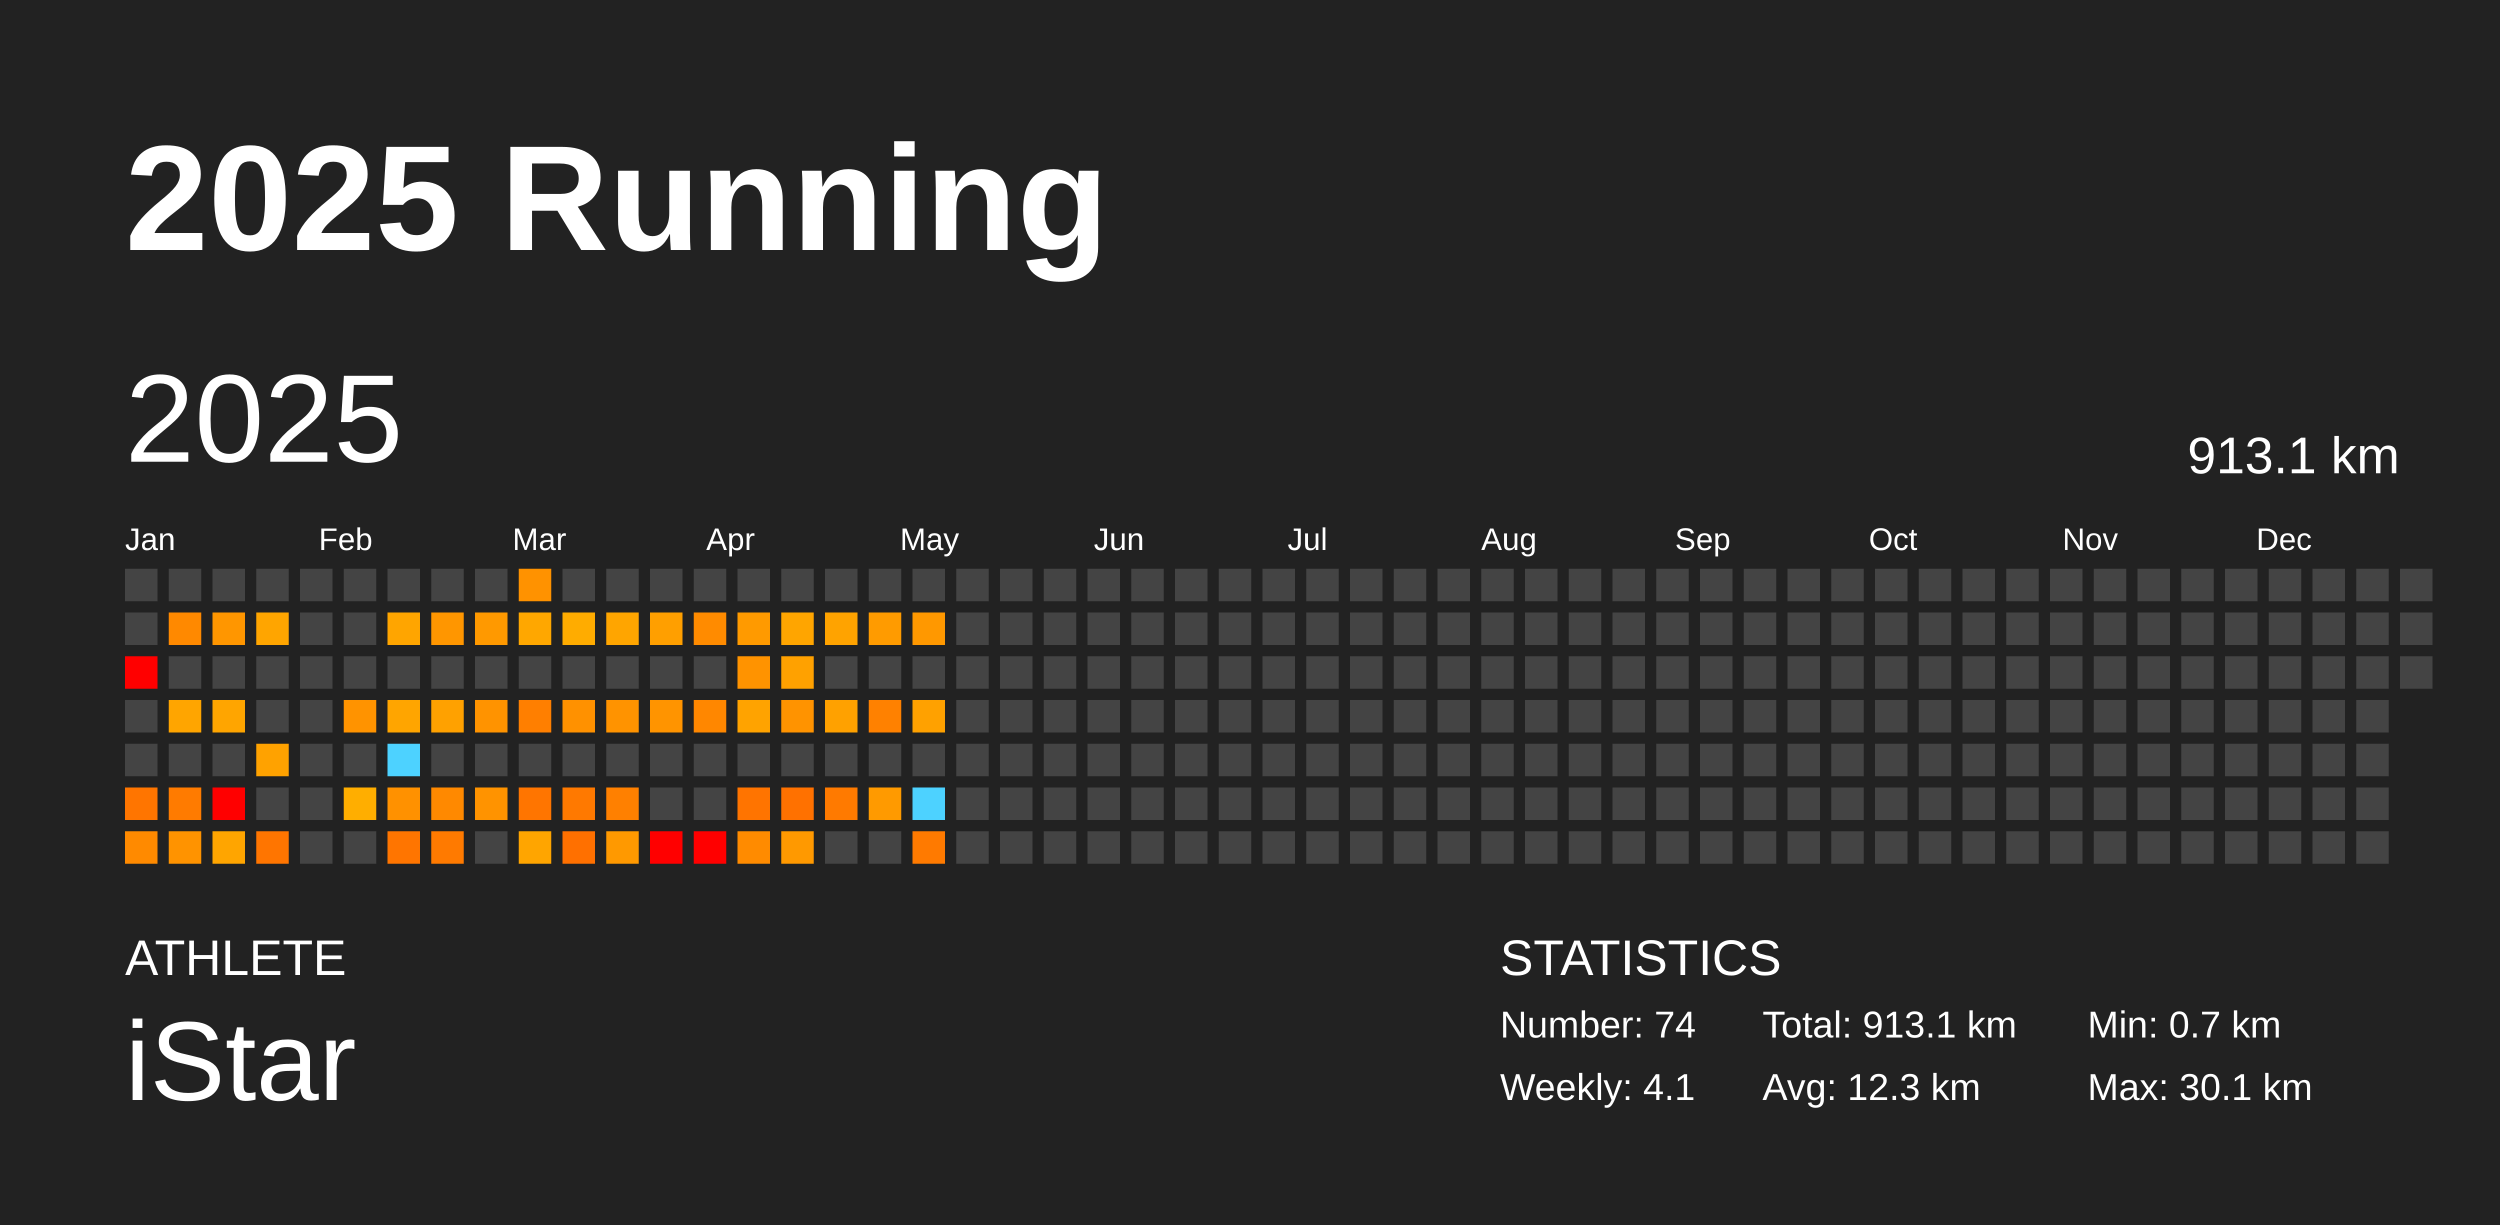
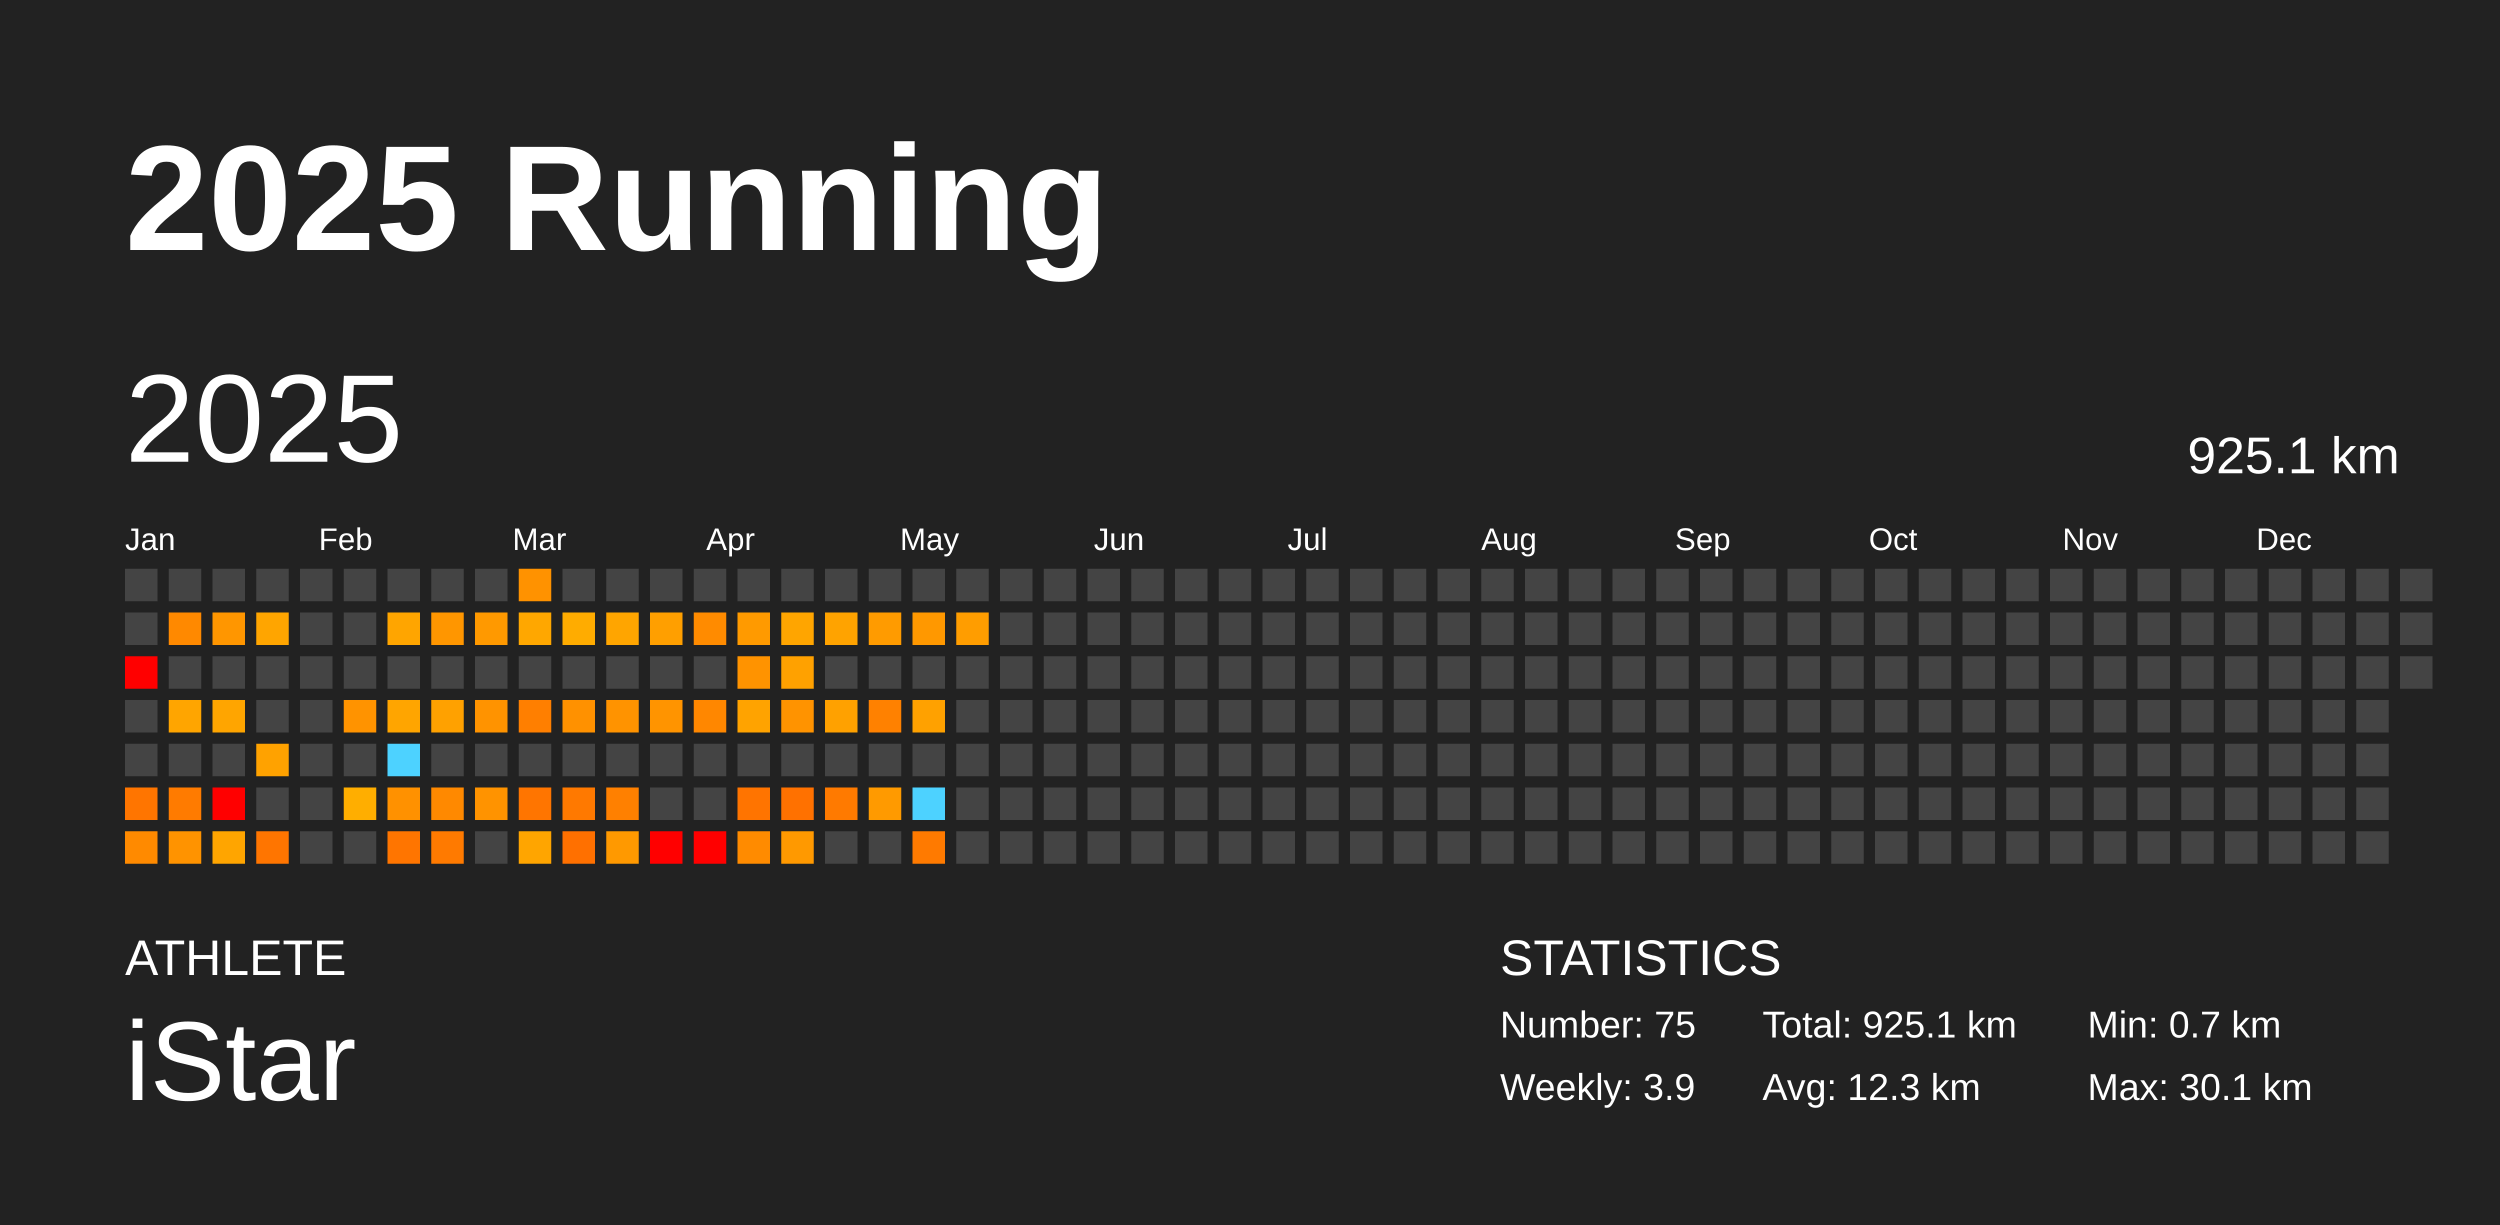
<svg xmlns="http://www.w3.org/2000/svg" baseProfile="full" height="98mm" version="1.1" viewBox="0,0,200,98" width="200mm">
  <defs />
  <rect fill="#222222" height="98" width="200" x="0" y="0" />
  <text fill="#FFFFFF" style="font-size:12px; font-family:Arial; font-weight:bold;" x="10" y="20">2025 Running</text>
  <text fill="#FFFFFF" style="font-size:4px; font-family:Arial" x="10" y="78">ATHLETE</text>
  <text fill="#FFFFFF" style="font-size:9px; font-family:Arial" x="10" y="88">iStar</text>
  <text fill="#FFFFFF" style="font-size:4px; font-family:Arial" x="120" y="78">STATISTICS</text>
-   <text fill="#FFFFFF" style="font-size:3px; font-family:Arial" x="120" y="83">Number: 74</text>
-   <text fill="#FFFFFF" style="font-size:3px; font-family:Arial" x="120" y="88">Weekly: 4.1</text>
-   <text fill="#FFFFFF" style="font-size:3px; font-family:Arial" x="141" y="83">Total: 913.1 km</text>
+   <text fill="#FFFFFF" style="font-size:3px; font-family:Arial" x="120" y="83">Number: 75</text>
+   <text fill="#FFFFFF" style="font-size:3px; font-family:Arial" x="120" y="88">Weekly: 3.9</text>
+   <text fill="#FFFFFF" style="font-size:3px; font-family:Arial" x="141" y="83">Total: 925.1 km</text>
  <text fill="#FFFFFF" style="font-size:3px; font-family:Arial" x="141" y="88">Avg: 12.3 km</text>
  <text fill="#FFFFFF" style="font-size:3px; font-family:Arial" x="167" y="83">Min: 0.7 km</text>
  <text fill="#FFFFFF" style="font-size:3px; font-family:Arial" x="167" y="88">Max: 30.1 km</text>
  <text dominant-baseline="hanging" fill="#FFFFFF" style="font-size:10.0px; font-family:Arial;" x="10" y="30">2025</text>
-   <text dominant-baseline="hanging" fill="#FFFFFF" style="font-size:4.125px; font-family:Arial;" x="175" y="35">913.1 km</text>
+   <text dominant-baseline="hanging" fill="#FFFFFF" style="font-size:4.125px; font-family:Arial;" x="175" y="35">925.1 km</text>
  <text fill="#FFFFFF" style="font-size:2.5px; font-family:Arial" x="10.0" y="44">Jan</text>
  <text fill="#FFFFFF" style="font-size:2.5px; font-family:Arial" x="25.5" y="44">Feb</text>
  <text fill="#FFFFFF" style="font-size:2.5px; font-family:Arial" x="41.0" y="44">Mar</text>
  <text fill="#FFFFFF" style="font-size:2.5px; font-family:Arial" x="56.5" y="44">Apr</text>
  <text fill="#FFFFFF" style="font-size:2.5px; font-family:Arial" x="72.0" y="44">May</text>
  <text fill="#FFFFFF" style="font-size:2.5px; font-family:Arial" x="87.5" y="44">Jun</text>
  <text fill="#FFFFFF" style="font-size:2.5px; font-family:Arial" x="103.0" y="44">Jul</text>
  <text fill="#FFFFFF" style="font-size:2.5px; font-family:Arial" x="118.5" y="44">Aug</text>
  <text fill="#FFFFFF" style="font-size:2.5px; font-family:Arial" x="134.0" y="44">Sep</text>
  <text fill="#FFFFFF" style="font-size:2.5px; font-family:Arial" x="149.5" y="44">Oct</text>
  <text fill="#FFFFFF" style="font-size:2.5px; font-family:Arial" x="165.0" y="44">Nov</text>
  <text fill="#FFFFFF" style="font-size:2.5px; font-family:Arial" x="180.5" y="44">Dec</text>
  <rect fill="#444444" height="2.6" width="2.6" x="10.0" y="45.5" />
  <rect fill="#444444" height="2.6" width="2.6" x="10.0" y="49.0" />
  <rect fill="red" height="2.6" width="2.6" x="10.0" y="52.5" />
  <rect fill="#444444" height="2.6" width="2.6" x="10.0" y="56.0" />
  <rect fill="#444444" height="2.6" width="2.6" x="10.0" y="59.5" />
  <rect fill="#ff7500" height="2.6" width="2.6" x="10.0" y="63.0" />
  <rect fill="#ff8a00" height="2.6" width="2.6" x="10.0" y="66.5" />
  <rect fill="#444444" height="2.6" width="2.6" x="13.5" y="45.5" />
  <rect fill="#ff8900" height="2.6" width="2.6" x="13.5" y="49.0" />
  <rect fill="#444444" height="2.6" width="2.6" x="13.5" y="52.5" />
  <rect fill="#ffa500" height="2.6" width="2.6" x="13.5" y="56.0" />
  <rect fill="#444444" height="2.6" width="2.6" x="13.5" y="59.5" />
  <rect fill="#ff7b00" height="2.6" width="2.6" x="13.5" y="63.0" />
  <rect fill="#ff9300" height="2.6" width="2.6" x="13.5" y="66.5" />
  <rect fill="#444444" height="2.6" width="2.6" x="17.0" y="45.5" />
  <rect fill="#ff9600" height="2.6" width="2.6" x="17.0" y="49.0" />
  <rect fill="#444444" height="2.6" width="2.6" x="17.0" y="52.5" />
  <rect fill="#ffa500" height="2.6" width="2.6" x="17.0" y="56.0" />
  <rect fill="#444444" height="2.6" width="2.6" x="17.0" y="59.5" />
  <rect fill="red" height="2.6" width="2.6" x="17.0" y="63.0" />
  <rect fill="#ffa500" height="2.6" width="2.6" x="17.0" y="66.5" />
  <rect fill="#444444" height="2.6" width="2.6" x="20.5" y="45.5" />
  <rect fill="#ffa500" height="2.6" width="2.6" x="20.5" y="49.0" />
  <rect fill="#444444" height="2.6" width="2.6" x="20.5" y="52.5" />
  <rect fill="#444444" height="2.6" width="2.6" x="20.5" y="56.0" />
  <rect fill="#ffa200" height="2.6" width="2.6" x="20.5" y="59.5" />
  <rect fill="#444444" height="2.6" width="2.6" x="20.5" y="63.0" />
  <rect fill="#ff7500" height="2.6" width="2.6" x="20.5" y="66.5" />
  <rect fill="#444444" height="2.6" width="2.6" x="24.0" y="45.5" />
  <rect fill="#444444" height="2.6" width="2.6" x="24.0" y="49.0" />
  <rect fill="#444444" height="2.6" width="2.6" x="24.0" y="52.5" />
  <rect fill="#444444" height="2.6" width="2.6" x="24.0" y="56.0" />
  <rect fill="#444444" height="2.6" width="2.6" x="24.0" y="59.5" />
  <rect fill="#444444" height="2.6" width="2.6" x="24.0" y="63.0" />
  <rect fill="#444444" height="2.6" width="2.6" x="24.0" y="66.5" />
  <rect fill="#444444" height="2.6" width="2.6" x="27.5" y="45.5" />
  <rect fill="#444444" height="2.6" width="2.6" x="27.5" y="49.0" />
  <rect fill="#444444" height="2.6" width="2.6" x="27.5" y="52.5" />
  <rect fill="#ff9300" height="2.6" width="2.6" x="27.5" y="56.0" />
  <rect fill="#444444" height="2.6" width="2.6" x="27.5" y="59.5" />
  <rect fill="#ffae00" height="2.6" width="2.6" x="27.5" y="63.0" />
  <rect fill="#444444" height="2.6" width="2.6" x="27.5" y="66.5" />
  <rect fill="#444444" height="2.6" width="2.6" x="31.0" y="45.5" />
  <rect fill="#ffa500" height="2.6" width="2.6" x="31.0" y="49.0" />
  <rect fill="#444444" height="2.6" width="2.6" x="31.0" y="52.5" />
  <rect fill="#ffa500" height="2.6" width="2.6" x="31.0" y="56.0" />
  <rect fill="#4dd2ff" height="2.6" width="2.6" x="31.0" y="59.5" />
  <rect fill="#ff9100" height="2.6" width="2.6" x="31.0" y="63.0" />
  <rect fill="#ff7500" height="2.6" width="2.6" x="31.0" y="66.5" />
  <rect fill="#444444" height="2.6" width="2.6" x="34.5" y="45.5" />
  <rect fill="#ff9600" height="2.6" width="2.6" x="34.5" y="49.0" />
  <rect fill="#444444" height="2.6" width="2.6" x="34.5" y="52.5" />
  <rect fill="#ffa100" height="2.6" width="2.6" x="34.5" y="56.0" />
  <rect fill="#444444" height="2.6" width="2.6" x="34.5" y="59.5" />
  <rect fill="#ff8900" height="2.6" width="2.6" x="34.5" y="63.0" />
  <rect fill="#ff7a00" height="2.6" width="2.6" x="34.5" y="66.5" />
  <rect fill="#444444" height="2.6" width="2.6" x="38.0" y="45.5" />
  <rect fill="#ff9900" height="2.6" width="2.6" x="38.0" y="49.0" />
  <rect fill="#444444" height="2.6" width="2.6" x="38.0" y="52.5" />
  <rect fill="#ff9300" height="2.6" width="2.6" x="38.0" y="56.0" />
  <rect fill="#444444" height="2.6" width="2.6" x="38.0" y="59.5" />
  <rect fill="#ff9300" height="2.6" width="2.6" x="38.0" y="63.0" />
  <rect fill="#444444" height="2.6" width="2.6" x="38.0" y="66.5" />
  <rect fill="#ff9200" height="2.6" width="2.6" x="41.5" y="45.5" />
  <rect fill="#ffa700" height="2.6" width="2.6" x="41.5" y="49.0" />
  <rect fill="#444444" height="2.6" width="2.6" x="41.5" y="52.5" />
  <rect fill="#ff7f00" height="2.6" width="2.6" x="41.5" y="56.0" />
  <rect fill="#444444" height="2.6" width="2.6" x="41.5" y="59.5" />
  <rect fill="#ff7500" height="2.6" width="2.6" x="41.5" y="63.0" />
  <rect fill="#ffa500" height="2.6" width="2.6" x="41.5" y="66.5" />
  <rect fill="#444444" height="2.6" width="2.6" x="45.0" y="45.5" />
  <rect fill="#ffac00" height="2.6" width="2.6" x="45.0" y="49.0" />
  <rect fill="#444444" height="2.6" width="2.6" x="45.0" y="52.5" />
  <rect fill="#ff9100" height="2.6" width="2.6" x="45.0" y="56.0" />
  <rect fill="#444444" height="2.6" width="2.6" x="45.0" y="59.5" />
  <rect fill="#ff7900" height="2.6" width="2.6" x="45.0" y="63.0" />
  <rect fill="#ff7000" height="2.6" width="2.6" x="45.0" y="66.5" />
  <rect fill="#444444" height="2.6" width="2.6" x="48.5" y="45.5" />
  <rect fill="#ffa500" height="2.6" width="2.6" x="48.5" y="49.0" />
  <rect fill="#444444" height="2.6" width="2.6" x="48.5" y="52.5" />
  <rect fill="#ff9300" height="2.6" width="2.6" x="48.5" y="56.0" />
  <rect fill="#444444" height="2.6" width="2.6" x="48.5" y="59.5" />
  <rect fill="#ff8000" height="2.6" width="2.6" x="48.5" y="63.0" />
  <rect fill="#ff9900" height="2.6" width="2.6" x="48.5" y="66.5" />
  <rect fill="#444444" height="2.6" width="2.6" x="52.0" y="45.5" />
  <rect fill="#ff9f00" height="2.6" width="2.6" x="52.0" y="49.0" />
  <rect fill="#444444" height="2.6" width="2.6" x="52.0" y="52.5" />
  <rect fill="#ff9400" height="2.6" width="2.6" x="52.0" y="56.0" />
  <rect fill="#444444" height="2.6" width="2.6" x="52.0" y="59.5" />
  <rect fill="#444444" height="2.6" width="2.6" x="52.0" y="63.0" />
  <rect fill="red" height="2.6" width="2.6" x="52.0" y="66.5" />
  <rect fill="#444444" height="2.6" width="2.6" x="55.5" y="45.5" />
  <rect fill="#ff8b00" height="2.6" width="2.6" x="55.5" y="49.0" />
  <rect fill="#444444" height="2.6" width="2.6" x="55.5" y="52.5" />
  <rect fill="#ff8700" height="2.6" width="2.6" x="55.5" y="56.0" />
  <rect fill="#444444" height="2.6" width="2.6" x="55.5" y="59.5" />
  <rect fill="#444444" height="2.6" width="2.6" x="55.5" y="63.0" />
  <rect fill="red" height="2.6" width="2.6" x="55.5" y="66.5" />
  <rect fill="#444444" height="2.6" width="2.6" x="59.0" y="45.5" />
  <rect fill="#ff9a00" height="2.6" width="2.6" x="59.0" y="49.0" />
  <rect fill="#ff9300" height="2.6" width="2.6" x="59.0" y="52.5" />
  <rect fill="#ffa300" height="2.6" width="2.6" x="59.0" y="56.0" />
  <rect fill="#444444" height="2.6" width="2.6" x="59.0" y="59.5" />
  <rect fill="#ff7400" height="2.6" width="2.6" x="59.0" y="63.0" />
  <rect fill="#ff8b00" height="2.6" width="2.6" x="59.0" y="66.5" />
  <rect fill="#444444" height="2.6" width="2.6" x="62.5" y="45.5" />
  <rect fill="#ffa500" height="2.6" width="2.6" x="62.5" y="49.0" />
  <rect fill="#ffa100" height="2.6" width="2.6" x="62.5" y="52.5" />
  <rect fill="#ff9300" height="2.6" width="2.6" x="62.5" y="56.0" />
  <rect fill="#444444" height="2.6" width="2.6" x="62.5" y="59.5" />
  <rect fill="#ff7100" height="2.6" width="2.6" x="62.5" y="63.0" />
  <rect fill="#ff9900" height="2.6" width="2.6" x="62.5" y="66.5" />
  <rect fill="#444444" height="2.6" width="2.6" x="66.0" y="45.5" />
  <rect fill="#ffa300" height="2.6" width="2.6" x="66.0" y="49.0" />
  <rect fill="#444444" height="2.6" width="2.6" x="66.0" y="52.5" />
  <rect fill="#ffa100" height="2.6" width="2.6" x="66.0" y="56.0" />
  <rect fill="#444444" height="2.6" width="2.6" x="66.0" y="59.5" />
  <rect fill="#ff7a00" height="2.6" width="2.6" x="66.0" y="63.0" />
  <rect fill="#444444" height="2.6" width="2.6" x="66.0" y="66.5" />
  <rect fill="#444444" height="2.6" width="2.6" x="69.5" y="45.5" />
  <rect fill="#ff9b00" height="2.6" width="2.6" x="69.5" y="49.0" />
  <rect fill="#444444" height="2.6" width="2.6" x="69.5" y="52.5" />
  <rect fill="#ff8100" height="2.6" width="2.6" x="69.5" y="56.0" />
  <rect fill="#444444" height="2.6" width="2.6" x="69.5" y="59.5" />
  <rect fill="#ff9a00" height="2.6" width="2.6" x="69.5" y="63.0" />
  <rect fill="#444444" height="2.6" width="2.6" x="69.5" y="66.5" />
  <rect fill="#444444" height="2.6" width="2.6" x="73.0" y="45.5" />
  <rect fill="#ff9800" height="2.6" width="2.6" x="73.0" y="49.0" />
  <rect fill="#444444" height="2.6" width="2.6" x="73.0" y="52.5" />
  <rect fill="#ffa100" height="2.6" width="2.6" x="73.0" y="56.0" />
  <rect fill="#444444" height="2.6" width="2.6" x="73.0" y="59.5" />
  <rect fill="#4dd2ff" height="2.6" width="2.6" x="73.0" y="63.0" />
  <rect fill="#ff7a00" height="2.6" width="2.6" x="73.0" y="66.5" />
  <rect fill="#444444" height="2.6" width="2.6" x="76.5" y="45.5" />
-   <rect fill="#444444" height="2.6" width="2.6" x="76.5" y="49.0" />
+   <rect fill="#ff9d00" height="2.6" width="2.6" x="76.5" y="49.0" />
  <rect fill="#444444" height="2.6" width="2.6" x="76.5" y="52.5" />
  <rect fill="#444444" height="2.6" width="2.6" x="76.5" y="56.0" />
  <rect fill="#444444" height="2.6" width="2.6" x="76.5" y="59.5" />
  <rect fill="#444444" height="2.6" width="2.6" x="76.5" y="63.0" />
  <rect fill="#444444" height="2.6" width="2.6" x="76.5" y="66.5" />
  <rect fill="#444444" height="2.6" width="2.6" x="80.0" y="45.5" />
  <rect fill="#444444" height="2.6" width="2.6" x="80.0" y="49.0" />
  <rect fill="#444444" height="2.6" width="2.6" x="80.0" y="52.5" />
  <rect fill="#444444" height="2.6" width="2.6" x="80.0" y="56.0" />
  <rect fill="#444444" height="2.6" width="2.6" x="80.0" y="59.5" />
  <rect fill="#444444" height="2.6" width="2.6" x="80.0" y="63.0" />
  <rect fill="#444444" height="2.6" width="2.6" x="80.0" y="66.5" />
  <rect fill="#444444" height="2.6" width="2.6" x="83.5" y="45.5" />
  <rect fill="#444444" height="2.6" width="2.6" x="83.5" y="49.0" />
  <rect fill="#444444" height="2.6" width="2.6" x="83.5" y="52.5" />
  <rect fill="#444444" height="2.6" width="2.6" x="83.5" y="56.0" />
  <rect fill="#444444" height="2.6" width="2.6" x="83.5" y="59.5" />
  <rect fill="#444444" height="2.6" width="2.6" x="83.5" y="63.0" />
  <rect fill="#444444" height="2.6" width="2.6" x="83.5" y="66.5" />
  <rect fill="#444444" height="2.6" width="2.6" x="87.0" y="45.5" />
  <rect fill="#444444" height="2.6" width="2.6" x="87.0" y="49.0" />
  <rect fill="#444444" height="2.6" width="2.6" x="87.0" y="52.5" />
  <rect fill="#444444" height="2.6" width="2.6" x="87.0" y="56.0" />
  <rect fill="#444444" height="2.6" width="2.6" x="87.0" y="59.5" />
  <rect fill="#444444" height="2.6" width="2.6" x="87.0" y="63.0" />
  <rect fill="#444444" height="2.6" width="2.6" x="87.0" y="66.5" />
  <rect fill="#444444" height="2.6" width="2.6" x="90.5" y="45.5" />
  <rect fill="#444444" height="2.6" width="2.6" x="90.5" y="49.0" />
  <rect fill="#444444" height="2.6" width="2.6" x="90.5" y="52.5" />
  <rect fill="#444444" height="2.6" width="2.6" x="90.5" y="56.0" />
  <rect fill="#444444" height="2.6" width="2.6" x="90.5" y="59.5" />
  <rect fill="#444444" height="2.6" width="2.6" x="90.5" y="63.0" />
  <rect fill="#444444" height="2.6" width="2.6" x="90.5" y="66.5" />
  <rect fill="#444444" height="2.6" width="2.6" x="94.0" y="45.5" />
  <rect fill="#444444" height="2.6" width="2.6" x="94.0" y="49.0" />
  <rect fill="#444444" height="2.6" width="2.6" x="94.0" y="52.5" />
  <rect fill="#444444" height="2.6" width="2.6" x="94.0" y="56.0" />
  <rect fill="#444444" height="2.6" width="2.6" x="94.0" y="59.5" />
  <rect fill="#444444" height="2.6" width="2.6" x="94.0" y="63.0" />
  <rect fill="#444444" height="2.6" width="2.6" x="94.0" y="66.5" />
  <rect fill="#444444" height="2.6" width="2.6" x="97.5" y="45.5" />
  <rect fill="#444444" height="2.6" width="2.6" x="97.5" y="49.0" />
  <rect fill="#444444" height="2.6" width="2.6" x="97.5" y="52.5" />
  <rect fill="#444444" height="2.6" width="2.6" x="97.5" y="56.0" />
  <rect fill="#444444" height="2.6" width="2.6" x="97.5" y="59.5" />
  <rect fill="#444444" height="2.6" width="2.6" x="97.5" y="63.0" />
  <rect fill="#444444" height="2.6" width="2.6" x="97.5" y="66.5" />
  <rect fill="#444444" height="2.6" width="2.6" x="101.0" y="45.5" />
  <rect fill="#444444" height="2.6" width="2.6" x="101.0" y="49.0" />
  <rect fill="#444444" height="2.6" width="2.6" x="101.0" y="52.5" />
  <rect fill="#444444" height="2.6" width="2.6" x="101.0" y="56.0" />
  <rect fill="#444444" height="2.6" width="2.6" x="101.0" y="59.5" />
  <rect fill="#444444" height="2.6" width="2.6" x="101.0" y="63.0" />
  <rect fill="#444444" height="2.6" width="2.6" x="101.0" y="66.5" />
  <rect fill="#444444" height="2.6" width="2.6" x="104.5" y="45.5" />
  <rect fill="#444444" height="2.6" width="2.6" x="104.5" y="49.0" />
  <rect fill="#444444" height="2.6" width="2.6" x="104.5" y="52.5" />
  <rect fill="#444444" height="2.6" width="2.6" x="104.5" y="56.0" />
  <rect fill="#444444" height="2.6" width="2.6" x="104.5" y="59.5" />
  <rect fill="#444444" height="2.6" width="2.6" x="104.5" y="63.0" />
  <rect fill="#444444" height="2.6" width="2.6" x="104.5" y="66.5" />
  <rect fill="#444444" height="2.6" width="2.6" x="108.0" y="45.5" />
  <rect fill="#444444" height="2.6" width="2.6" x="108.0" y="49.0" />
  <rect fill="#444444" height="2.6" width="2.6" x="108.0" y="52.5" />
  <rect fill="#444444" height="2.6" width="2.6" x="108.0" y="56.0" />
  <rect fill="#444444" height="2.6" width="2.6" x="108.0" y="59.5" />
  <rect fill="#444444" height="2.6" width="2.6" x="108.0" y="63.0" />
  <rect fill="#444444" height="2.6" width="2.6" x="108.0" y="66.5" />
  <rect fill="#444444" height="2.6" width="2.6" x="111.5" y="45.5" />
  <rect fill="#444444" height="2.6" width="2.6" x="111.5" y="49.0" />
  <rect fill="#444444" height="2.6" width="2.6" x="111.5" y="52.5" />
  <rect fill="#444444" height="2.6" width="2.6" x="111.5" y="56.0" />
  <rect fill="#444444" height="2.6" width="2.6" x="111.5" y="59.5" />
  <rect fill="#444444" height="2.6" width="2.6" x="111.5" y="63.0" />
  <rect fill="#444444" height="2.6" width="2.6" x="111.5" y="66.5" />
  <rect fill="#444444" height="2.6" width="2.6" x="115.0" y="45.5" />
  <rect fill="#444444" height="2.6" width="2.6" x="115.0" y="49.0" />
  <rect fill="#444444" height="2.6" width="2.6" x="115.0" y="52.5" />
  <rect fill="#444444" height="2.6" width="2.6" x="115.0" y="56.0" />
  <rect fill="#444444" height="2.6" width="2.6" x="115.0" y="59.5" />
  <rect fill="#444444" height="2.6" width="2.6" x="115.0" y="63.0" />
  <rect fill="#444444" height="2.6" width="2.6" x="115.0" y="66.5" />
  <rect fill="#444444" height="2.6" width="2.6" x="118.5" y="45.5" />
  <rect fill="#444444" height="2.6" width="2.6" x="118.5" y="49.0" />
  <rect fill="#444444" height="2.6" width="2.6" x="118.5" y="52.5" />
  <rect fill="#444444" height="2.6" width="2.6" x="118.5" y="56.0" />
  <rect fill="#444444" height="2.6" width="2.6" x="118.5" y="59.5" />
  <rect fill="#444444" height="2.6" width="2.6" x="118.5" y="63.0" />
  <rect fill="#444444" height="2.6" width="2.6" x="118.5" y="66.5" />
  <rect fill="#444444" height="2.6" width="2.6" x="122.0" y="45.5" />
  <rect fill="#444444" height="2.6" width="2.6" x="122.0" y="49.0" />
  <rect fill="#444444" height="2.6" width="2.6" x="122.0" y="52.5" />
  <rect fill="#444444" height="2.6" width="2.6" x="122.0" y="56.0" />
  <rect fill="#444444" height="2.6" width="2.6" x="122.0" y="59.5" />
  <rect fill="#444444" height="2.6" width="2.6" x="122.0" y="63.0" />
  <rect fill="#444444" height="2.6" width="2.6" x="122.0" y="66.5" />
  <rect fill="#444444" height="2.6" width="2.6" x="125.5" y="45.5" />
  <rect fill="#444444" height="2.6" width="2.6" x="125.5" y="49.0" />
  <rect fill="#444444" height="2.6" width="2.6" x="125.5" y="52.5" />
  <rect fill="#444444" height="2.6" width="2.6" x="125.5" y="56.0" />
  <rect fill="#444444" height="2.6" width="2.6" x="125.5" y="59.5" />
  <rect fill="#444444" height="2.6" width="2.6" x="125.5" y="63.0" />
  <rect fill="#444444" height="2.6" width="2.6" x="125.5" y="66.5" />
  <rect fill="#444444" height="2.6" width="2.6" x="129.0" y="45.5" />
  <rect fill="#444444" height="2.6" width="2.6" x="129.0" y="49.0" />
  <rect fill="#444444" height="2.6" width="2.6" x="129.0" y="52.5" />
  <rect fill="#444444" height="2.6" width="2.6" x="129.0" y="56.0" />
  <rect fill="#444444" height="2.6" width="2.6" x="129.0" y="59.5" />
  <rect fill="#444444" height="2.6" width="2.6" x="129.0" y="63.0" />
  <rect fill="#444444" height="2.6" width="2.6" x="129.0" y="66.5" />
  <rect fill="#444444" height="2.6" width="2.6" x="132.5" y="45.5" />
  <rect fill="#444444" height="2.6" width="2.6" x="132.5" y="49.0" />
  <rect fill="#444444" height="2.6" width="2.6" x="132.5" y="52.5" />
  <rect fill="#444444" height="2.6" width="2.6" x="132.5" y="56.0" />
  <rect fill="#444444" height="2.6" width="2.6" x="132.5" y="59.5" />
  <rect fill="#444444" height="2.6" width="2.6" x="132.5" y="63.0" />
  <rect fill="#444444" height="2.6" width="2.6" x="132.5" y="66.5" />
  <rect fill="#444444" height="2.6" width="2.6" x="136.0" y="45.5" />
  <rect fill="#444444" height="2.6" width="2.6" x="136.0" y="49.0" />
  <rect fill="#444444" height="2.6" width="2.6" x="136.0" y="52.5" />
  <rect fill="#444444" height="2.6" width="2.6" x="136.0" y="56.0" />
  <rect fill="#444444" height="2.6" width="2.6" x="136.0" y="59.5" />
  <rect fill="#444444" height="2.6" width="2.6" x="136.0" y="63.0" />
  <rect fill="#444444" height="2.6" width="2.6" x="136.0" y="66.5" />
  <rect fill="#444444" height="2.6" width="2.6" x="139.5" y="45.5" />
  <rect fill="#444444" height="2.6" width="2.6" x="139.5" y="49.0" />
  <rect fill="#444444" height="2.6" width="2.6" x="139.5" y="52.5" />
  <rect fill="#444444" height="2.6" width="2.6" x="139.5" y="56.0" />
  <rect fill="#444444" height="2.6" width="2.6" x="139.5" y="59.5" />
  <rect fill="#444444" height="2.6" width="2.6" x="139.5" y="63.0" />
  <rect fill="#444444" height="2.6" width="2.6" x="139.5" y="66.5" />
  <rect fill="#444444" height="2.6" width="2.6" x="143.0" y="45.5" />
  <rect fill="#444444" height="2.6" width="2.6" x="143.0" y="49.0" />
  <rect fill="#444444" height="2.6" width="2.6" x="143.0" y="52.5" />
  <rect fill="#444444" height="2.6" width="2.6" x="143.0" y="56.0" />
  <rect fill="#444444" height="2.6" width="2.6" x="143.0" y="59.5" />
  <rect fill="#444444" height="2.6" width="2.6" x="143.0" y="63.0" />
  <rect fill="#444444" height="2.6" width="2.6" x="143.0" y="66.5" />
  <rect fill="#444444" height="2.6" width="2.6" x="146.5" y="45.5" />
  <rect fill="#444444" height="2.6" width="2.6" x="146.5" y="49.0" />
  <rect fill="#444444" height="2.6" width="2.6" x="146.5" y="52.5" />
  <rect fill="#444444" height="2.6" width="2.6" x="146.5" y="56.0" />
  <rect fill="#444444" height="2.6" width="2.6" x="146.5" y="59.5" />
  <rect fill="#444444" height="2.6" width="2.6" x="146.5" y="63.0" />
  <rect fill="#444444" height="2.6" width="2.6" x="146.5" y="66.5" />
  <rect fill="#444444" height="2.6" width="2.6" x="150.0" y="45.5" />
  <rect fill="#444444" height="2.6" width="2.6" x="150.0" y="49.0" />
  <rect fill="#444444" height="2.6" width="2.6" x="150.0" y="52.5" />
  <rect fill="#444444" height="2.6" width="2.6" x="150.0" y="56.0" />
  <rect fill="#444444" height="2.6" width="2.6" x="150.0" y="59.5" />
  <rect fill="#444444" height="2.6" width="2.6" x="150.0" y="63.0" />
  <rect fill="#444444" height="2.6" width="2.6" x="150.0" y="66.5" />
  <rect fill="#444444" height="2.6" width="2.6" x="153.5" y="45.5" />
  <rect fill="#444444" height="2.6" width="2.6" x="153.5" y="49.0" />
  <rect fill="#444444" height="2.6" width="2.6" x="153.5" y="52.5" />
  <rect fill="#444444" height="2.6" width="2.6" x="153.5" y="56.0" />
  <rect fill="#444444" height="2.6" width="2.6" x="153.5" y="59.5" />
  <rect fill="#444444" height="2.6" width="2.6" x="153.5" y="63.0" />
  <rect fill="#444444" height="2.6" width="2.6" x="153.5" y="66.5" />
  <rect fill="#444444" height="2.6" width="2.6" x="157.0" y="45.5" />
  <rect fill="#444444" height="2.6" width="2.6" x="157.0" y="49.0" />
  <rect fill="#444444" height="2.6" width="2.6" x="157.0" y="52.5" />
  <rect fill="#444444" height="2.6" width="2.6" x="157.0" y="56.0" />
  <rect fill="#444444" height="2.6" width="2.6" x="157.0" y="59.5" />
  <rect fill="#444444" height="2.6" width="2.6" x="157.0" y="63.0" />
  <rect fill="#444444" height="2.6" width="2.6" x="157.0" y="66.5" />
  <rect fill="#444444" height="2.6" width="2.6" x="160.5" y="45.5" />
  <rect fill="#444444" height="2.6" width="2.6" x="160.5" y="49.0" />
  <rect fill="#444444" height="2.6" width="2.6" x="160.5" y="52.5" />
  <rect fill="#444444" height="2.6" width="2.6" x="160.5" y="56.0" />
  <rect fill="#444444" height="2.6" width="2.6" x="160.5" y="59.5" />
  <rect fill="#444444" height="2.6" width="2.6" x="160.5" y="63.0" />
  <rect fill="#444444" height="2.6" width="2.6" x="160.5" y="66.5" />
  <rect fill="#444444" height="2.6" width="2.6" x="164.0" y="45.5" />
  <rect fill="#444444" height="2.6" width="2.6" x="164.0" y="49.0" />
  <rect fill="#444444" height="2.6" width="2.6" x="164.0" y="52.5" />
  <rect fill="#444444" height="2.6" width="2.6" x="164.0" y="56.0" />
  <rect fill="#444444" height="2.6" width="2.6" x="164.0" y="59.5" />
  <rect fill="#444444" height="2.6" width="2.6" x="164.0" y="63.0" />
  <rect fill="#444444" height="2.6" width="2.6" x="164.0" y="66.5" />
  <rect fill="#444444" height="2.6" width="2.6" x="167.5" y="45.5" />
  <rect fill="#444444" height="2.6" width="2.6" x="167.5" y="49.0" />
  <rect fill="#444444" height="2.6" width="2.6" x="167.5" y="52.5" />
  <rect fill="#444444" height="2.6" width="2.6" x="167.5" y="56.0" />
  <rect fill="#444444" height="2.6" width="2.6" x="167.5" y="59.5" />
  <rect fill="#444444" height="2.6" width="2.6" x="167.5" y="63.0" />
  <rect fill="#444444" height="2.6" width="2.6" x="167.5" y="66.5" />
  <rect fill="#444444" height="2.6" width="2.6" x="171.0" y="45.5" />
  <rect fill="#444444" height="2.6" width="2.6" x="171.0" y="49.0" />
  <rect fill="#444444" height="2.6" width="2.6" x="171.0" y="52.5" />
  <rect fill="#444444" height="2.6" width="2.6" x="171.0" y="56.0" />
  <rect fill="#444444" height="2.6" width="2.6" x="171.0" y="59.5" />
  <rect fill="#444444" height="2.6" width="2.6" x="171.0" y="63.0" />
  <rect fill="#444444" height="2.6" width="2.6" x="171.0" y="66.5" />
  <rect fill="#444444" height="2.6" width="2.6" x="174.5" y="45.5" />
  <rect fill="#444444" height="2.6" width="2.6" x="174.5" y="49.0" />
  <rect fill="#444444" height="2.6" width="2.6" x="174.5" y="52.5" />
  <rect fill="#444444" height="2.6" width="2.6" x="174.5" y="56.0" />
  <rect fill="#444444" height="2.6" width="2.6" x="174.5" y="59.5" />
  <rect fill="#444444" height="2.6" width="2.6" x="174.5" y="63.0" />
  <rect fill="#444444" height="2.6" width="2.6" x="174.5" y="66.5" />
  <rect fill="#444444" height="2.6" width="2.6" x="178.0" y="45.5" />
  <rect fill="#444444" height="2.6" width="2.6" x="178.0" y="49.0" />
  <rect fill="#444444" height="2.6" width="2.6" x="178.0" y="52.5" />
  <rect fill="#444444" height="2.6" width="2.6" x="178.0" y="56.0" />
  <rect fill="#444444" height="2.6" width="2.6" x="178.0" y="59.5" />
  <rect fill="#444444" height="2.6" width="2.6" x="178.0" y="63.0" />
  <rect fill="#444444" height="2.6" width="2.6" x="178.0" y="66.5" />
  <rect fill="#444444" height="2.6" width="2.6" x="181.5" y="45.5" />
  <rect fill="#444444" height="2.6" width="2.6" x="181.5" y="49.0" />
  <rect fill="#444444" height="2.6" width="2.6" x="181.5" y="52.5" />
  <rect fill="#444444" height="2.6" width="2.6" x="181.5" y="56.0" />
  <rect fill="#444444" height="2.6" width="2.6" x="181.5" y="59.5" />
  <rect fill="#444444" height="2.6" width="2.6" x="181.5" y="63.0" />
  <rect fill="#444444" height="2.6" width="2.6" x="181.5" y="66.5" />
  <rect fill="#444444" height="2.6" width="2.6" x="185.0" y="45.5" />
  <rect fill="#444444" height="2.6" width="2.6" x="185.0" y="49.0" />
  <rect fill="#444444" height="2.6" width="2.6" x="185.0" y="52.5" />
  <rect fill="#444444" height="2.6" width="2.6" x="185.0" y="56.0" />
  <rect fill="#444444" height="2.6" width="2.6" x="185.0" y="59.5" />
  <rect fill="#444444" height="2.6" width="2.6" x="185.0" y="63.0" />
  <rect fill="#444444" height="2.6" width="2.6" x="185.0" y="66.5" />
  <rect fill="#444444" height="2.6" width="2.6" x="188.5" y="45.5" />
  <rect fill="#444444" height="2.6" width="2.6" x="188.5" y="49.0" />
  <rect fill="#444444" height="2.6" width="2.6" x="188.5" y="52.5" />
  <rect fill="#444444" height="2.6" width="2.6" x="188.5" y="56.0" />
  <rect fill="#444444" height="2.6" width="2.6" x="188.5" y="59.5" />
  <rect fill="#444444" height="2.6" width="2.6" x="188.5" y="63.0" />
  <rect fill="#444444" height="2.6" width="2.6" x="188.5" y="66.5" />
  <rect fill="#444444" height="2.6" width="2.6" x="192.0" y="45.5" />
  <rect fill="#444444" height="2.6" width="2.6" x="192.0" y="49.0" />
  <rect fill="#444444" height="2.6" width="2.6" x="192.0" y="52.5" />
</svg>
